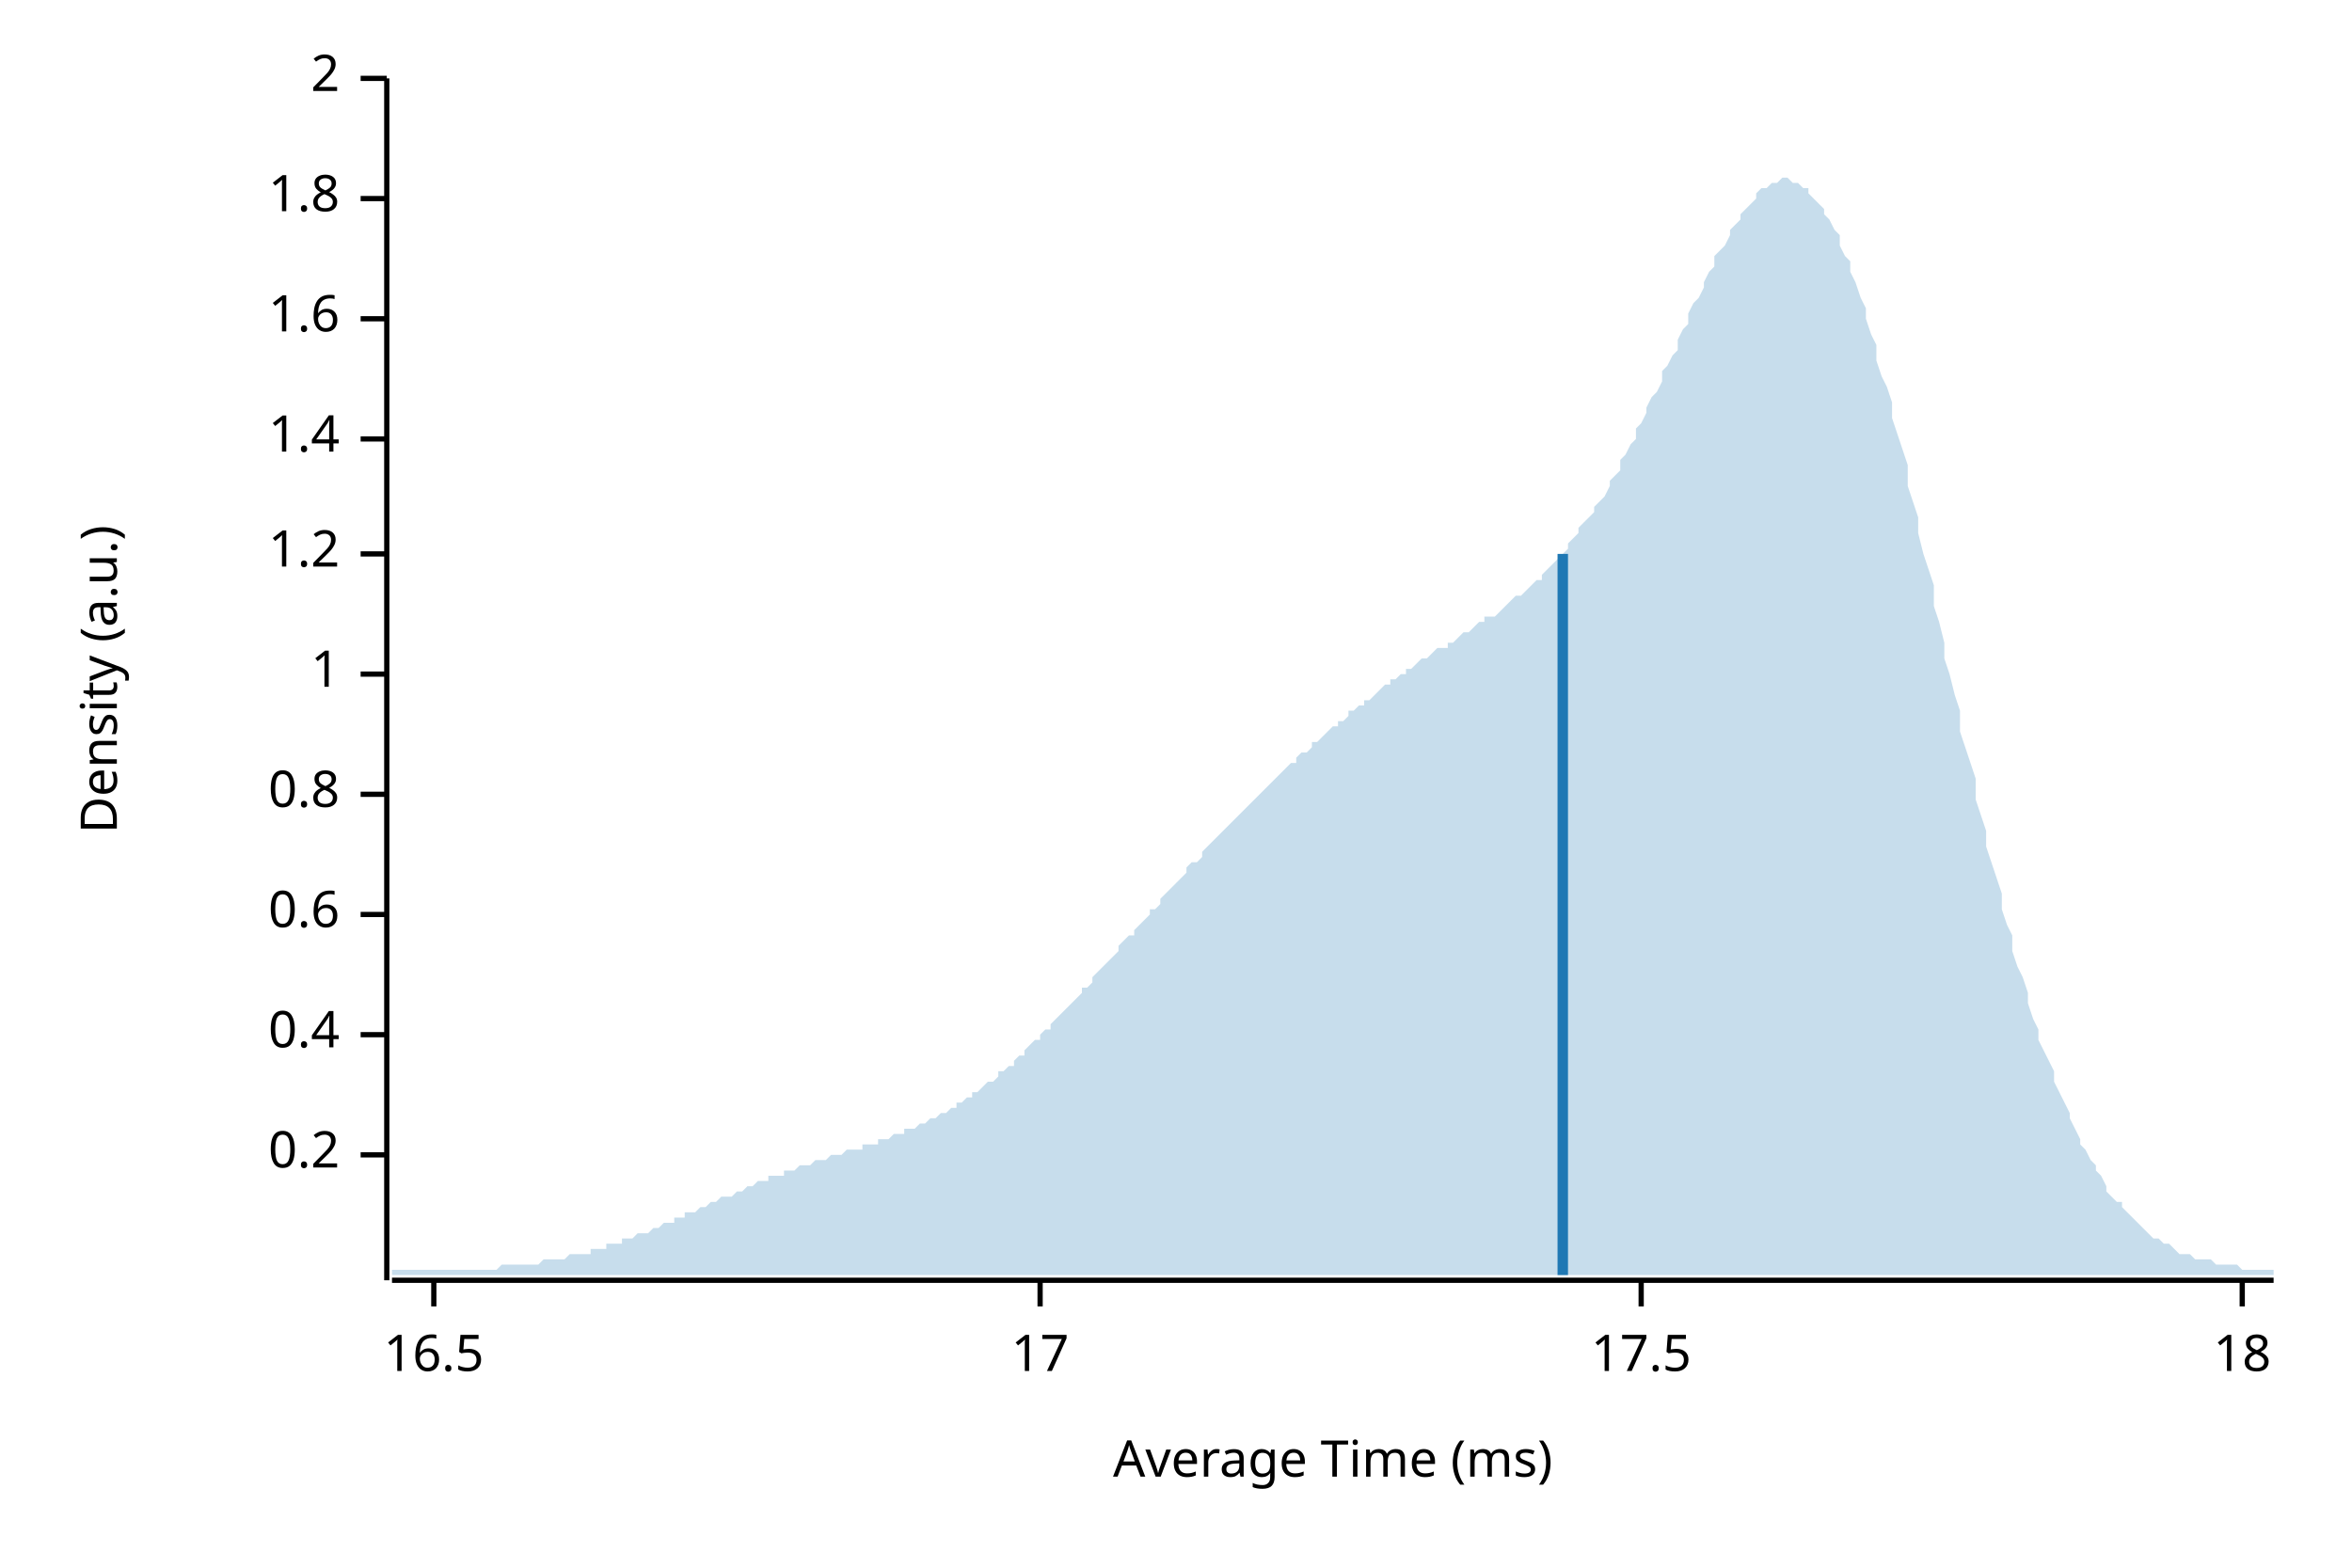
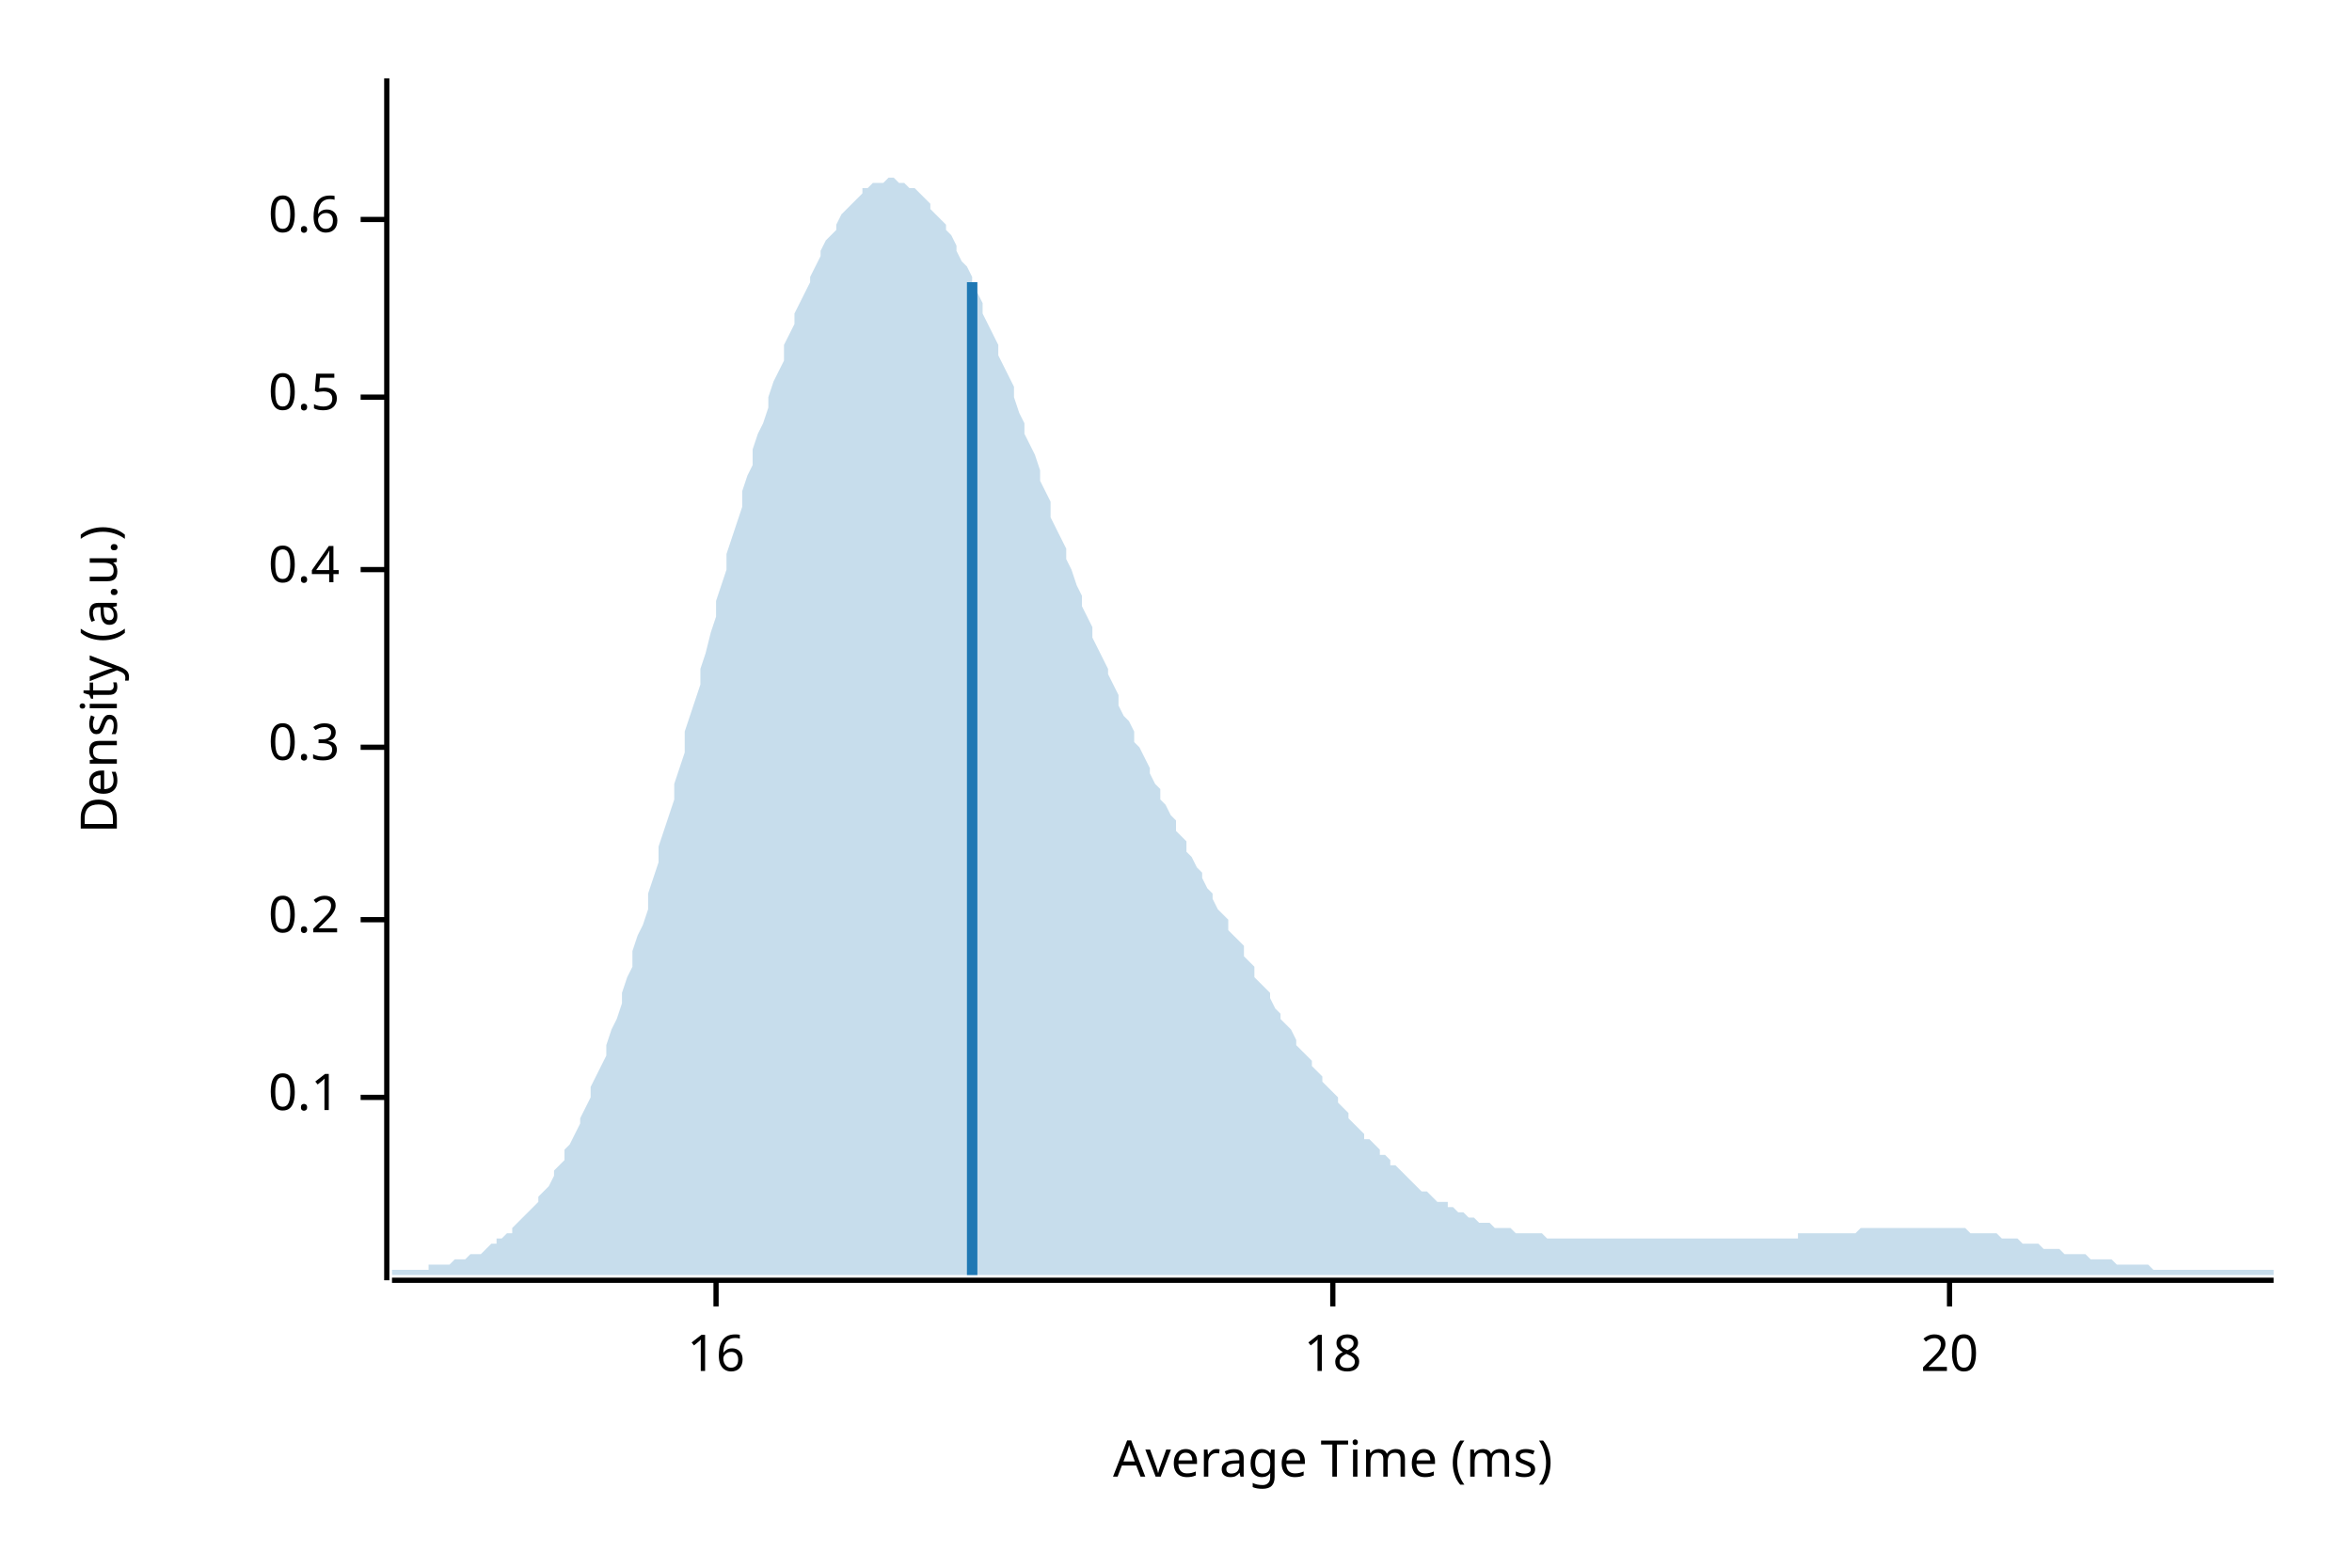
<svg xmlns="http://www.w3.org/2000/svg" width="450" height="300" viewBox="0 0 450 300">
  <text x="15" y="130" dy="0.76em" text-anchor="middle" font-family="sans-serif" font-size="9.677" opacity="1" fill="#000000" transform="rotate(270, 15, 130)">
Density (a.u.)
</text>
  <text x="255" y="285" dy="-0.5ex" text-anchor="middle" font-family="sans-serif" font-size="9.677" opacity="1" fill="#000000">
Average Time (ms)
</text>
  <polyline fill="none" opacity="1" stroke="#000000" stroke-width="1" points="74,15 74,245 " />
-   <text x="65" y="221" dy="0.5ex" text-anchor="end" font-family="sans-serif" font-size="9.677" opacity="1" fill="#000000">
+   <text x="65" y="210" dy="0.5ex" text-anchor="end" font-family="sans-serif" font-size="9.677" opacity="1" fill="#000000">
+ 0.1
+ </text>
+   <polyline fill="none" opacity="1" stroke="#000000" stroke-width="1" points="69,210 74,210 " />
+   <text x="65" y="176" dy="0.5ex" text-anchor="end" font-family="sans-serif" font-size="9.677" opacity="1" fill="#000000">
0.2
</text>
-   <polyline fill="none" opacity="1" stroke="#000000" stroke-width="1" points="69,221 74,221 " />
-   <text x="65" y="198" dy="0.5ex" text-anchor="end" font-family="sans-serif" font-size="9.677" opacity="1" fill="#000000">
+   <polyline fill="none" opacity="1" stroke="#000000" stroke-width="1" points="69,176 74,176 " />
+   <text x="65" y="143" dy="0.5ex" text-anchor="end" font-family="sans-serif" font-size="9.677" opacity="1" fill="#000000">
+ 0.3
+ </text>
+   <polyline fill="none" opacity="1" stroke="#000000" stroke-width="1" points="69,143 74,143 " />
+   <text x="65" y="109" dy="0.5ex" text-anchor="end" font-family="sans-serif" font-size="9.677" opacity="1" fill="#000000">
0.4
</text>
-   <polyline fill="none" opacity="1" stroke="#000000" stroke-width="1" points="69,198 74,198 " />
-   <text x="65" y="175" dy="0.5ex" text-anchor="end" font-family="sans-serif" font-size="9.677" opacity="1" fill="#000000">
+   <polyline fill="none" opacity="1" stroke="#000000" stroke-width="1" points="69,109 74,109 " />
+   <text x="65" y="76" dy="0.5ex" text-anchor="end" font-family="sans-serif" font-size="9.677" opacity="1" fill="#000000">
+ 0.5
+ </text>
+   <polyline fill="none" opacity="1" stroke="#000000" stroke-width="1" points="69,76 74,76 " />
+   <text x="65" y="42" dy="0.5ex" text-anchor="end" font-family="sans-serif" font-size="9.677" opacity="1" fill="#000000">
0.6
</text>
-   <polyline fill="none" opacity="1" stroke="#000000" stroke-width="1" points="69,175 74,175 " />
-   <text x="65" y="152" dy="0.5ex" text-anchor="end" font-family="sans-serif" font-size="9.677" opacity="1" fill="#000000">
- 0.8
+   <polyline fill="none" opacity="1" stroke="#000000" stroke-width="1" points="69,42 74,42 " />
+   <polyline fill="none" opacity="1" stroke="#000000" stroke-width="1" points="75,245 435,245 " />
+   <text x="137" y="255" dy="0.76em" text-anchor="middle" font-family="sans-serif" font-size="9.677" opacity="1" fill="#000000">
+ 16
</text>
-   <polyline fill="none" opacity="1" stroke="#000000" stroke-width="1" points="69,152 74,152 " />
-   <text x="65" y="129" dy="0.5ex" text-anchor="end" font-family="sans-serif" font-size="9.677" opacity="1" fill="#000000">
- 1
- </text>
-   <polyline fill="none" opacity="1" stroke="#000000" stroke-width="1" points="69,129 74,129 " />
-   <text x="65" y="106" dy="0.5ex" text-anchor="end" font-family="sans-serif" font-size="9.677" opacity="1" fill="#000000">
- 1.2
- </text>
-   <polyline fill="none" opacity="1" stroke="#000000" stroke-width="1" points="69,106 74,106 " />
-   <text x="65" y="84" dy="0.5ex" text-anchor="end" font-family="sans-serif" font-size="9.677" opacity="1" fill="#000000">
- 1.4
- </text>
-   <polyline fill="none" opacity="1" stroke="#000000" stroke-width="1" points="69,84 74,84 " />
-   <text x="65" y="61" dy="0.5ex" text-anchor="end" font-family="sans-serif" font-size="9.677" opacity="1" fill="#000000">
- 1.6
- </text>
-   <polyline fill="none" opacity="1" stroke="#000000" stroke-width="1" points="69,61 74,61 " />
-   <text x="65" y="38" dy="0.5ex" text-anchor="end" font-family="sans-serif" font-size="9.677" opacity="1" fill="#000000">
- 1.8
- </text>
-   <polyline fill="none" opacity="1" stroke="#000000" stroke-width="1" points="69,38 74,38 " />
-   <text x="65" y="15" dy="0.5ex" text-anchor="end" font-family="sans-serif" font-size="9.677" opacity="1" fill="#000000">
- 2
- </text>
-   <polyline fill="none" opacity="1" stroke="#000000" stroke-width="1" points="69,15 74,15 " />
-   <polyline fill="none" opacity="1" stroke="#000000" stroke-width="1" points="75,245 435,245 " />
-   <text x="83" y="255" dy="0.76em" text-anchor="middle" font-family="sans-serif" font-size="9.677" opacity="1" fill="#000000">
- 16.5
- </text>
-   <polyline fill="none" opacity="1" stroke="#000000" stroke-width="1" points="83,245 83,250 " />
-   <text x="199" y="255" dy="0.76em" text-anchor="middle" font-family="sans-serif" font-size="9.677" opacity="1" fill="#000000">
- 17
- </text>
-   <polyline fill="none" opacity="1" stroke="#000000" stroke-width="1" points="199,245 199,250 " />
-   <text x="314" y="255" dy="0.76em" text-anchor="middle" font-family="sans-serif" font-size="9.677" opacity="1" fill="#000000">
- 17.5
- </text>
-   <polyline fill="none" opacity="1" stroke="#000000" stroke-width="1" points="314,245 314,250 " />
-   <text x="429" y="255" dy="0.76em" text-anchor="middle" font-family="sans-serif" font-size="9.677" opacity="1" fill="#000000">
+   <polyline fill="none" opacity="1" stroke="#000000" stroke-width="1" points="137,245 137,250 " />
+   <text x="255" y="255" dy="0.76em" text-anchor="middle" font-family="sans-serif" font-size="9.677" opacity="1" fill="#000000">
18
</text>
-   <polyline fill="none" opacity="1" stroke="#000000" stroke-width="1" points="429,245 429,250 " />
-   <polygon opacity="0.25" fill="#1F78B4" points="75,243 75,243 76,243 77,243 77,243 78,243 79,243 80,243 80,243 81,243 82,243 82,243 83,243 84,243 85,243 85,243 86,243 87,243 87,243 88,243 89,243 90,243 90,243 91,243 92,243 93,243 93,243 94,243 95,243 95,243 96,242 97,242 98,242 98,242 99,242 100,242 100,242 101,242 102,242 103,242 103,242 104,241 105,241 106,241 106,241 107,241 108,241 108,241 109,240 110,240 111,240 111,240 112,240 113,240 113,239 114,239 115,239 116,239 116,238 117,238 118,238 119,238 119,237 120,237 121,237 121,237 122,236 123,236 124,236 124,236 125,235 126,235 126,235 127,234 128,234 129,234 129,233 130,233 131,233 131,232 132,232 133,232 134,231 134,231 135,231 136,230 137,230 137,230 138,229 139,229 139,229 140,229 141,228 142,228 142,228 143,227 144,227 144,227 145,226 146,226 147,226 147,225 148,225 149,225 150,225 150,224 151,224 152,224 152,224 153,223 154,223 155,223 155,223 156,222 157,222 157,222 158,222 159,221 160,221 160,221 161,221 162,220 163,220 163,220 164,220 165,220 165,219 166,219 167,219 168,219 168,218 169,218 170,218 170,218 171,217 172,217 173,217 173,216 174,216 175,216 176,215 176,215 177,215 178,214 178,214 179,214 180,213 181,213 181,213 182,212 183,212 183,211 184,211 185,210 186,210 186,209 187,209 188,208 188,208 189,207 190,207 191,206 191,205 192,205 193,204 194,204 194,203 195,202 196,202 196,201 197,200 198,199 199,199 199,198 200,197 201,197 201,196 202,195 203,194 204,193 204,193 205,192 206,191 207,190 207,189 208,189 209,188 209,187 210,186 211,185 212,184 212,184 213,183 214,182 214,181 215,180 216,179 217,179 217,178 218,177 219,176 220,175 220,174 221,174 222,173 222,172 223,171 224,170 225,169 225,169 226,168 227,167 227,166 228,165 229,165 230,164 230,163 231,162 232,161 232,161 233,160 234,159 235,158 235,158 236,157 237,156 238,155 238,155 239,154 240,153 240,153 241,152 242,151 243,150 243,150 244,149 245,148 245,148 246,147 247,146 248,146 248,145 249,144 250,144 251,143 251,142 252,142 253,141 253,141 254,140 255,139 256,139 256,138 257,138 258,137 258,136 259,136 260,135 261,135 261,134 262,134 263,133 264,132 264,132 265,131 266,131 266,130 267,130 268,129 269,129 269,128 270,128 271,127 271,127 272,126 273,126 274,125 274,125 275,124 276,124 277,124 277,123 278,123 279,122 279,122 280,121 281,121 282,120 282,120 283,119 284,119 284,118 285,118 286,118 287,117 287,117 288,116 289,115 289,115 290,114 291,114 292,113 292,113 293,112 294,111 295,111 295,110 296,109 297,108 297,108 298,107 299,106 300,105 300,104 301,103 302,102 302,101 303,100 304,99 305,98 305,97 306,96 307,95 308,93 308,92 309,91 310,90 310,88 311,87 312,85 313,84 313,82 314,81 315,79 315,78 316,76 317,75 318,73 318,71 319,70 320,68 321,67 321,65 322,63 323,62 323,60 324,58 325,57 326,55 326,54 327,52 328,51 328,49 329,48 330,47 331,45 331,44 332,43 333,42 333,41 334,40 335,39 336,38 336,37 337,36 338,36 339,35 339,35 340,35 341,34 341,34 342,34 343,35 344,35 344,35 345,36 346,36 346,37 347,38 348,39 349,40 349,41 350,42 351,44 352,45 352,47 353,49 354,50 354,52 355,54 356,57 357,59 357,61 358,64 359,66 359,69 360,72 361,74 362,77 362,80 363,83 364,86 365,89 365,93 366,96 367,99 367,102 368,106 369,109 370,112 370,116 371,119 372,123 372,126 373,129 374,133 375,136 375,140 376,143 377,146 378,149 378,153 379,156 380,159 380,162 381,165 382,168 383,171 383,174 384,177 385,179 385,182 386,185 387,187 388,190 388,192 389,195 390,197 390,199 391,201 392,203 393,205 393,207 394,209 395,211 396,213 396,214 397,216 398,218 398,219 399,220 400,222 401,223 401,224 402,225 403,227 403,228 404,229 405,230 406,230 406,231 407,232 408,233 409,234 409,234 410,235 411,236 411,236 412,237 413,237 414,238 414,238 415,238 416,239 416,239 417,240 418,240 419,240 419,240 420,241 421,241 422,241 422,241 423,241 424,242 424,242 425,242 426,242 427,242 427,242 428,242 429,243 429,243 430,243 431,243 432,243 432,243 433,243 434,243 435,243 435,244 75,244 " />
-   <polyline fill="none" opacity="1" stroke="#1F78B4" stroke-width="2" points="299,244 299,106 " />
+   <polyline fill="none" opacity="1" stroke="#000000" stroke-width="1" points="255,245 255,250 " />
+   <text x="373" y="255" dy="0.76em" text-anchor="middle" font-family="sans-serif" font-size="9.677" opacity="1" fill="#000000">
+ 20
+ </text>
+   <polyline fill="none" opacity="1" stroke="#000000" stroke-width="1" points="373,245 373,250 " />
+   <polygon opacity="0.25" fill="#1F78B4" points="75,243 75,243 76,243 77,243 77,243 78,243 79,243 80,243 80,243 81,243 82,243 82,242 83,242 84,242 85,242 85,242 86,242 87,241 87,241 88,241 89,241 90,240 90,240 91,240 92,240 93,239 93,239 94,238 95,238 95,237 96,237 97,236 98,236 98,235 99,234 100,233 100,233 101,232 102,231 103,230 103,229 104,228 105,227 106,225 106,224 107,223 108,222 108,220 109,219 110,217 111,215 111,214 112,212 113,210 113,208 114,206 115,204 116,202 116,200 117,197 118,195 119,192 119,190 120,187 121,185 121,182 122,179 123,177 124,174 124,171 125,168 126,165 126,162 127,159 128,156 129,153 129,150 130,147 131,144 131,140 132,137 133,134 134,131 134,128 135,125 136,121 137,118 137,115 138,112 139,109 139,106 140,103 141,100 142,97 142,94 143,91 144,89 144,86 145,83 146,81 147,78 147,76 148,73 149,71 150,69 150,66 151,64 152,62 152,60 153,58 154,56 155,54 155,53 156,51 157,49 157,48 158,46 159,45 160,44 160,43 161,41 162,40 163,39 163,39 164,38 165,37 165,36 166,36 167,35 168,35 168,35 169,35 170,34 170,34 171,34 172,35 173,35 173,35 174,36 175,36 176,37 176,37 177,38 178,39 178,40 179,41 180,42 181,43 181,44 182,45 183,47 183,48 184,50 185,51 186,53 186,55 187,56 188,58 188,60 189,62 190,64 191,66 191,68 192,70 193,72 194,74 194,76 195,79 196,81 196,83 197,85 198,87 199,90 199,92 200,94 201,96 201,99 202,101 203,103 204,105 204,107 205,109 206,112 207,114 207,116 208,118 209,120 209,122 210,124 211,126 212,128 212,129 213,131 214,133 214,135 215,137 216,138 217,140 217,142 218,143 219,145 220,147 220,148 221,150 222,151 222,153 223,154 224,156 225,157 225,159 226,160 227,161 227,163 228,164 229,166 230,167 230,168 231,170 232,171 232,172 233,174 234,175 235,176 235,178 236,179 237,180 238,181 238,183 239,184 240,185 240,187 241,188 242,189 243,190 243,191 244,193 245,194 245,195 246,196 247,197 248,199 248,200 249,201 250,202 251,203 251,204 252,205 253,206 253,207 254,208 255,209 256,210 256,211 257,212 258,213 258,214 259,215 260,216 261,217 261,218 262,218 263,219 264,220 264,221 265,221 266,222 266,223 267,223 268,224 269,225 269,225 270,226 271,227 271,227 272,228 273,228 274,229 274,229 275,230 276,230 277,230 277,231 278,231 279,232 279,232 280,232 281,233 282,233 282,233 283,234 284,234 284,234 285,234 286,235 287,235 287,235 288,235 289,235 289,235 290,236 291,236 292,236 292,236 293,236 294,236 295,236 295,236 296,237 297,237 297,237 298,237 299,237 300,237 300,237 301,237 302,237 302,237 303,237 304,237 305,237 305,237 306,237 307,237 308,237 308,237 309,237 310,237 310,237 311,237 312,237 313,237 313,237 314,237 315,237 315,237 316,237 317,237 318,237 318,237 319,237 320,237 321,237 321,237 322,237 323,237 323,237 324,237 325,237 326,237 326,237 327,237 328,237 328,237 329,237 330,237 331,237 331,237 332,237 333,237 333,237 334,237 335,237 336,237 336,237 337,237 338,237 339,237 339,237 340,237 341,237 341,237 342,237 343,237 344,237 344,236 345,236 346,236 346,236 347,236 348,236 349,236 349,236 350,236 351,236 352,236 352,236 353,236 354,236 354,236 355,236 356,235 357,235 357,235 358,235 359,235 359,235 360,235 361,235 362,235 362,235 363,235 364,235 365,235 365,235 366,235 367,235 367,235 368,235 369,235 370,235 370,235 371,235 372,235 372,235 373,235 374,235 375,235 375,235 376,235 377,236 378,236 378,236 379,236 380,236 380,236 381,236 382,236 383,237 383,237 384,237 385,237 385,237 386,237 387,238 388,238 388,238 389,238 390,238 390,238 391,239 392,239 393,239 393,239 394,239 395,240 396,240 396,240 397,240 398,240 398,240 399,240 400,241 401,241 401,241 402,241 403,241 403,241 404,241 405,242 406,242 406,242 407,242 408,242 409,242 409,242 410,242 411,242 411,242 412,243 413,243 414,243 414,243 415,243 416,243 416,243 417,243 418,243 419,243 419,243 420,243 421,243 422,243 422,243 423,243 424,243 424,243 425,243 426,243 427,243 427,243 428,243 429,243 429,243 430,243 431,243 432,243 432,243 433,243 434,243 435,243 435,244 75,244 " />
+   <polyline fill="none" opacity="1" stroke="#1F78B4" stroke-width="2" points="186,244 186,54 " />
</svg>
